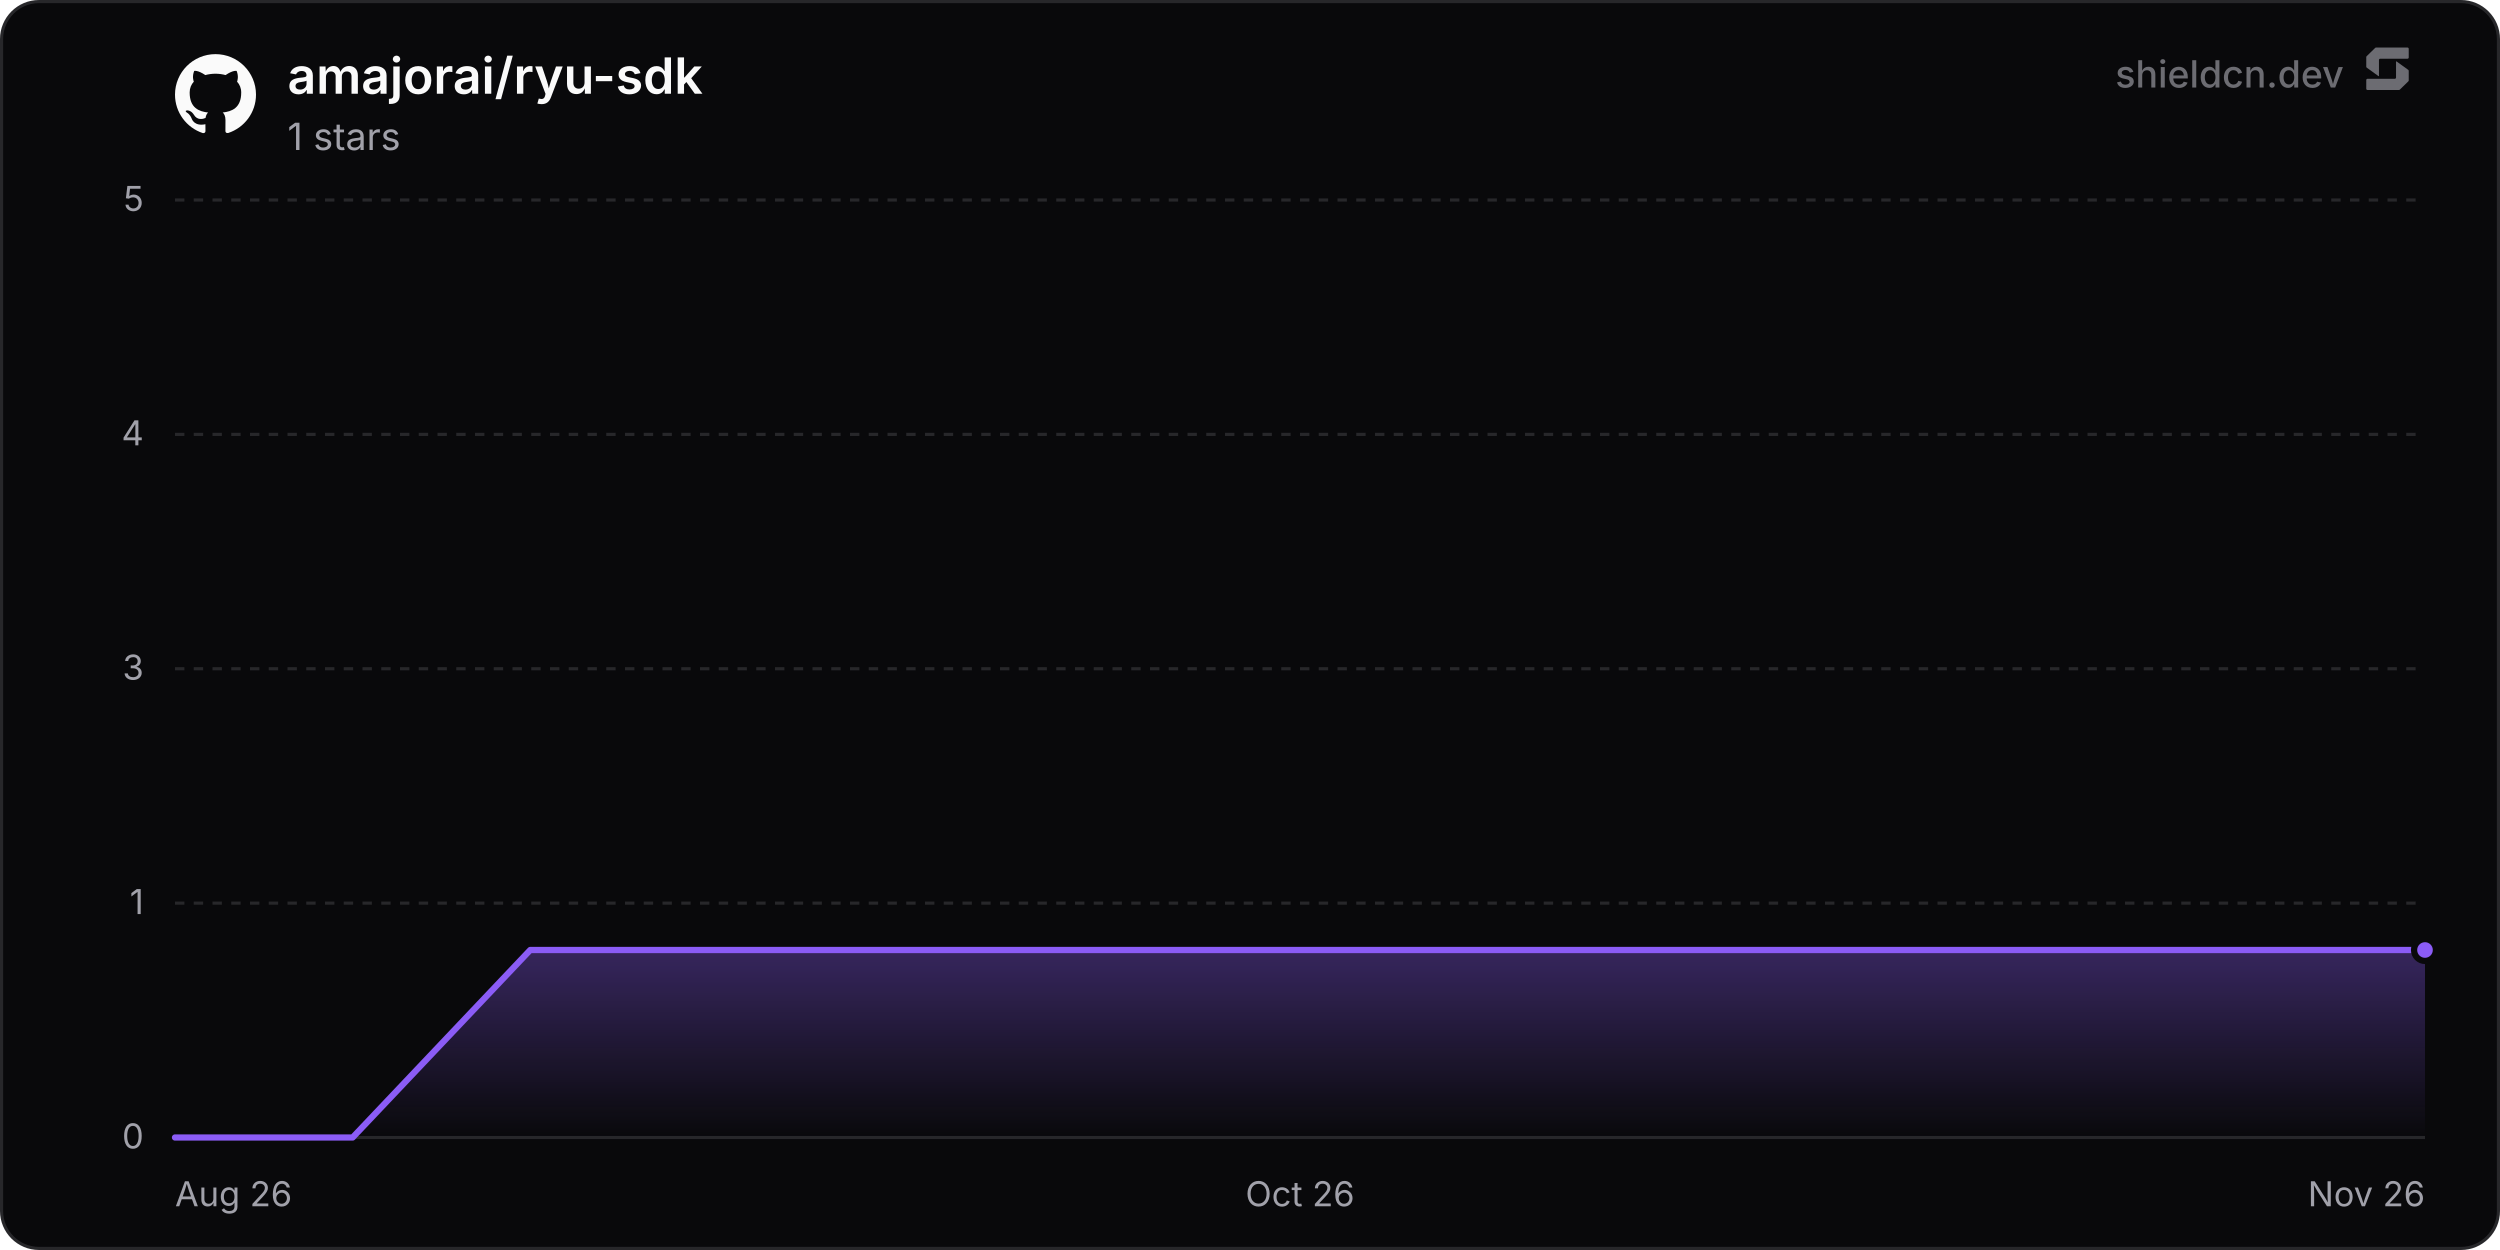
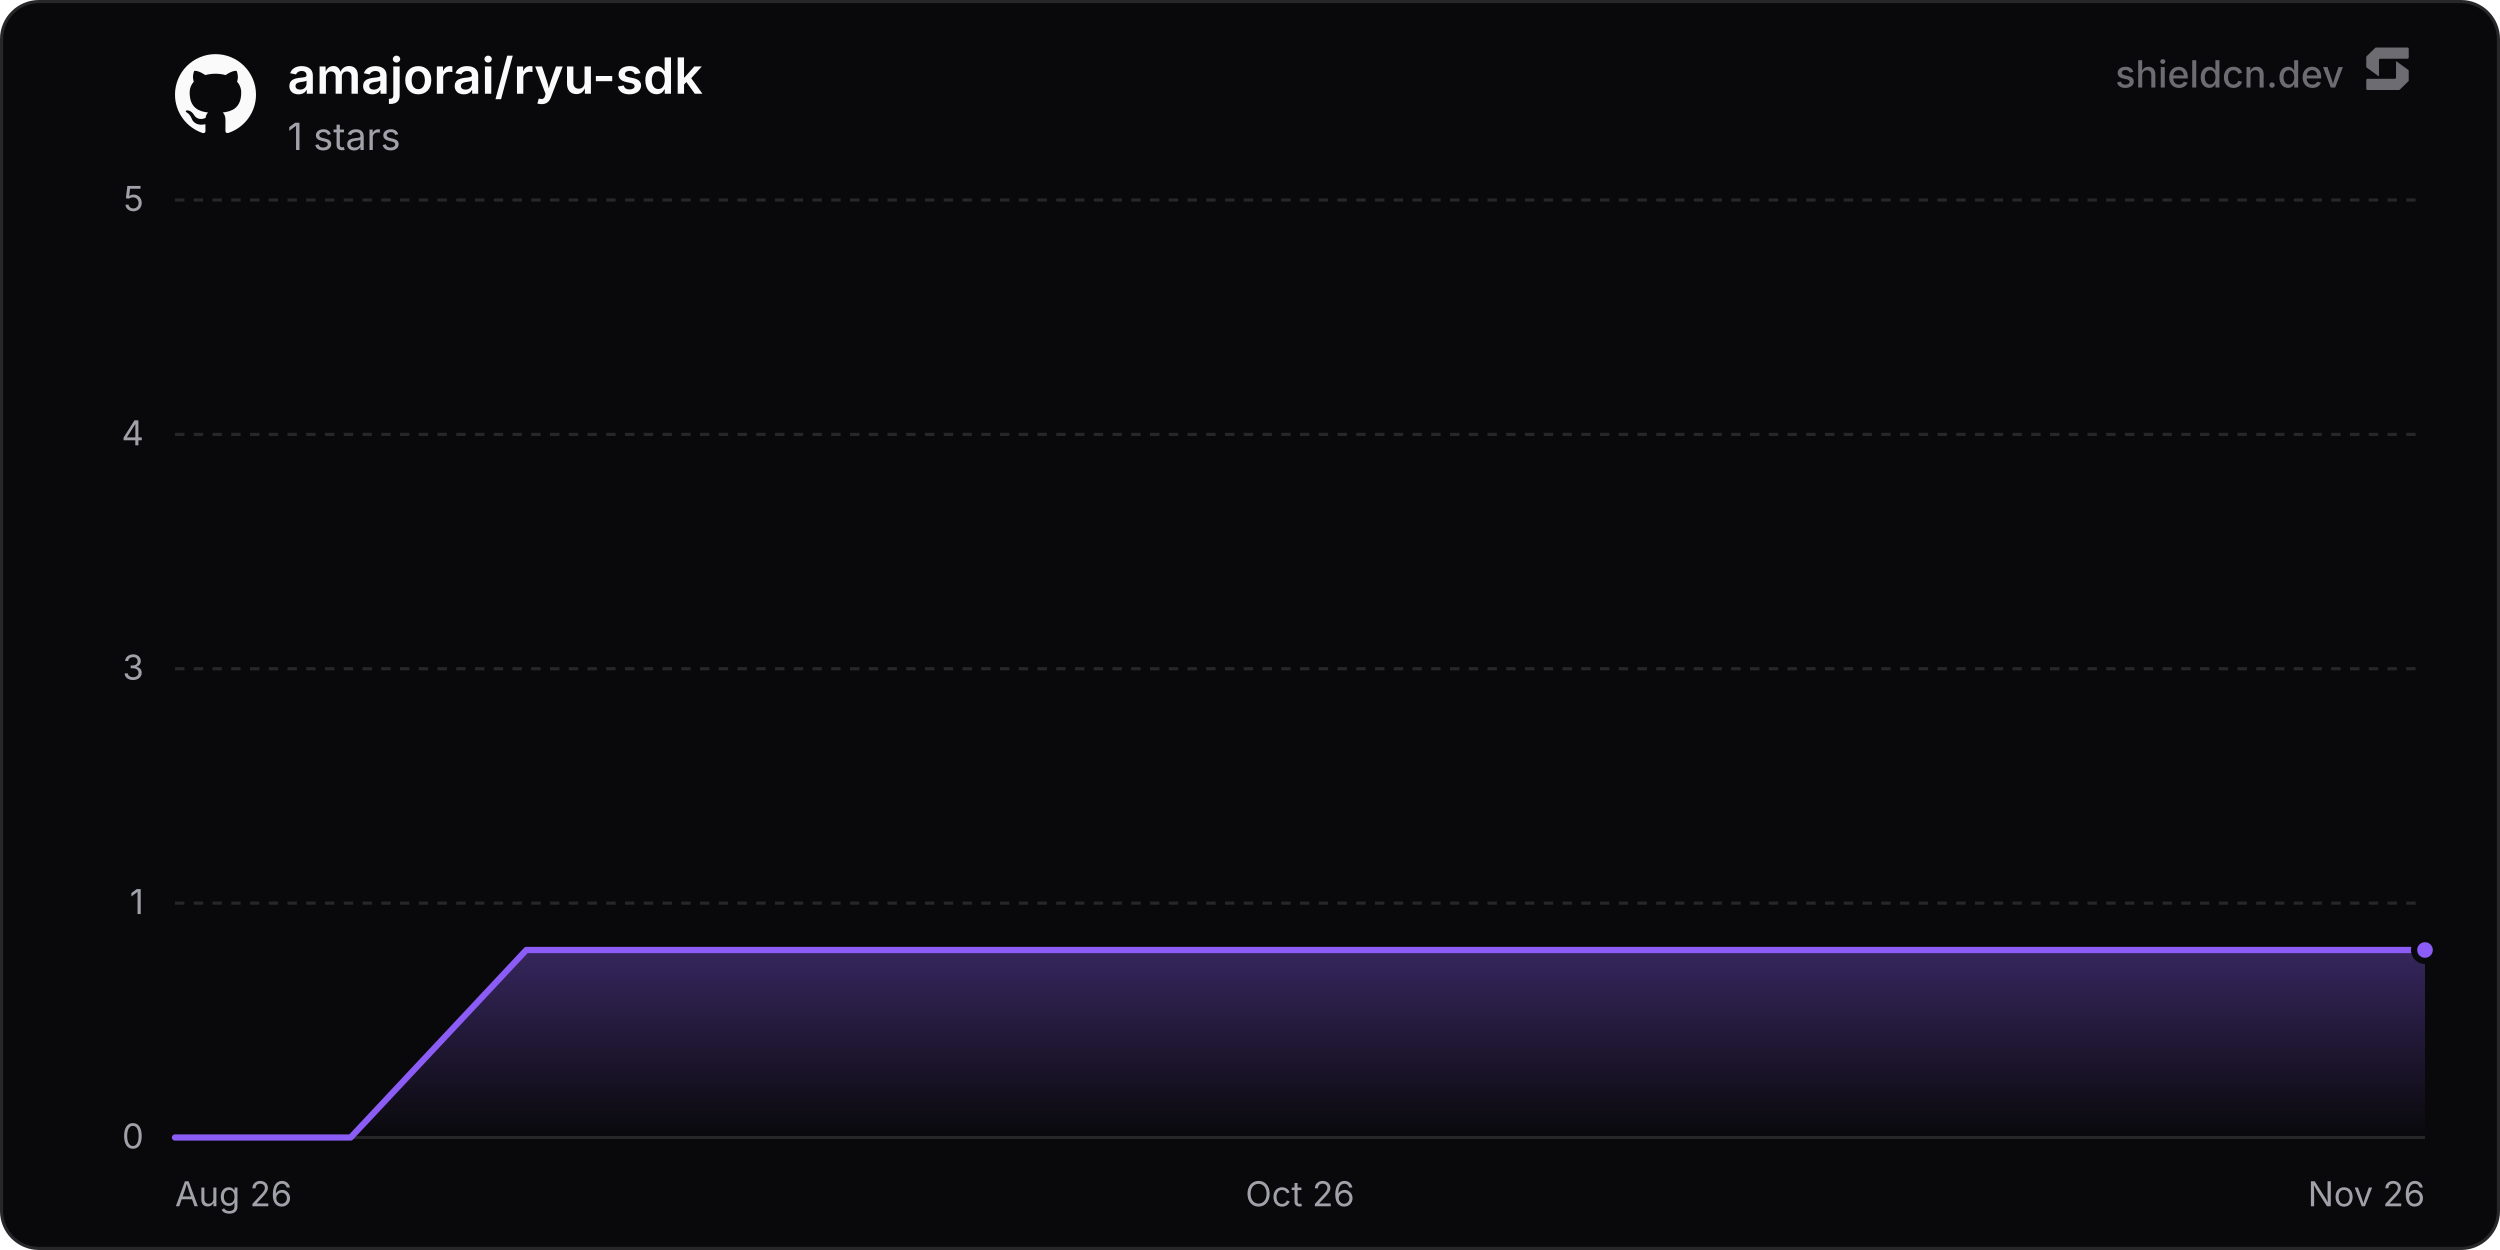
<svg xmlns="http://www.w3.org/2000/svg" width="800" height="400" viewBox="0 0 800 400" role="img" aria-label="amajorai/ryu-sdk">
  <defs>
    <linearGradient id="chartFill0" x1="0" y1="0" x2="0" y2="1">
      <stop offset="0%" stop-color="rgba(139, 92, 246, 0.35)" />
      <stop offset="100%" stop-color="rgba(139, 92, 246, 0)" />
    </linearGradient>
  </defs>
  <rect x="0.5" y="0.5" width="799" height="399" rx="12" fill="#09090b" stroke="#27272a" stroke-width="1" />
  <line x1="56" y1="364" x2="776" y2="364" stroke="#27272a" stroke-width="1" />
  <text x="46" y="367.5" text-anchor="end" font-size="11" fill="#a1a1aa" font-family="'Inter', ui-sans-serif, system-ui, -apple-system, BlinkMacSystemFont, 'Segoe UI', Roboto, Helvetica, Arial, sans-serif">0</text>
  <line x1="56" y1="289" x2="776" y2="289" stroke="#27272a" stroke-width="1" stroke-dasharray="3 3" />
  <text x="46" y="292.5" text-anchor="end" font-size="11" fill="#a1a1aa" font-family="'Inter', ui-sans-serif, system-ui, -apple-system, BlinkMacSystemFont, 'Segoe UI', Roboto, Helvetica, Arial, sans-serif">1</text>
  <line x1="56" y1="214" x2="776" y2="214" stroke="#27272a" stroke-width="1" stroke-dasharray="3 3" />
  <text x="46" y="217.5" text-anchor="end" font-size="11" fill="#a1a1aa" font-family="'Inter', ui-sans-serif, system-ui, -apple-system, BlinkMacSystemFont, 'Segoe UI', Roboto, Helvetica, Arial, sans-serif">3</text>
  <line x1="56" y1="139" x2="776" y2="139" stroke="#27272a" stroke-width="1" stroke-dasharray="3 3" />
  <text x="46" y="142.5" text-anchor="end" font-size="11" fill="#a1a1aa" font-family="'Inter', ui-sans-serif, system-ui, -apple-system, BlinkMacSystemFont, 'Segoe UI', Roboto, Helvetica, Arial, sans-serif">4</text>
  <line x1="56" y1="64" x2="776" y2="64" stroke="#27272a" stroke-width="1" stroke-dasharray="3 3" />
  <text x="46" y="67.5" text-anchor="end" font-size="11" fill="#a1a1aa" font-family="'Inter', ui-sans-serif, system-ui, -apple-system, BlinkMacSystemFont, 'Segoe UI', Roboto, Helvetica, Arial, sans-serif">5</text>
  <text x="56" y="386" text-anchor="start" font-size="11" fill="#a1a1aa" font-family="'Inter', ui-sans-serif, system-ui, -apple-system, BlinkMacSystemFont, 'Segoe UI', Roboto, Helvetica, Arial, sans-serif">Aug 26</text>
  <text x="416" y="386" text-anchor="middle" font-size="11" fill="#a1a1aa" font-family="'Inter', ui-sans-serif, system-ui, -apple-system, BlinkMacSystemFont, 'Segoe UI', Roboto, Helvetica, Arial, sans-serif">Oct 26</text>
  <text x="776" y="386" text-anchor="end" font-size="11" fill="#a1a1aa" font-family="'Inter', ui-sans-serif, system-ui, -apple-system, BlinkMacSystemFont, 'Segoe UI', Roboto, Helvetica, Arial, sans-serif">Nov 26</text>
-   <path d="M56 364 L112.84 364 L169.68 304 L226.52 304 L283.36 304 L340.21 304 L397.05 304 L453.89 304 L510.73 304 L567.57 304 L624.41 304 L681.25 304 L738.09 304 L776 304 L776 364 L56 364 Z" fill="url(#chartFill0)" />
-   <path d="M56 364 L112.84 364 L169.68 304 L226.52 304 L283.36 304 L340.21 304 L397.05 304 L453.89 304 L510.73 304 L567.57 304 L624.41 304 L681.25 304 L738.09 304 L776 304" fill="none" stroke="#8b5cf6" stroke-width="2" stroke-linejoin="round" stroke-linecap="round" />
+   <path d="M56 364 L112.21 364 L168.42 304 L224.64 304 L280.85 304 L337.06 304 L393.27 304 L449.48 304 L505.69 304 L561.91 304 L618.12 304 L674.33 304 L730.54 304 L776 304 L776 364 L56 364 Z" fill="url(#chartFill0)" />
+   <path d="M56 364 L112.21 364 L168.42 304 L224.64 304 L280.85 304 L337.06 304 L393.27 304 L449.48 304 L505.69 304 L561.91 304 L618.12 304 L674.33 304 L730.54 304 L776 304" fill="none" stroke="#8b5cf6" stroke-width="2" stroke-linejoin="round" stroke-linecap="round" />
  <circle cx="776" cy="304" r="3.5" fill="#8b5cf6" stroke="#09090b" stroke-width="2" />
  <g transform="translate(56, 17) scale(1.08)" fill="#fafafa">
    <path d="M12 .297c-6.63 0-12 5.373-12 12 0 5.303 3.438 9.8 8.205 11.385.6.113.82-.258.82-.577 0-.285-.01-1.04-.015-2.04-3.338.724-4.042-1.61-4.042-1.61C4.422 18.07 3.633 17.7 3.633 17.7c-1.087-.744.084-.729.084-.729 1.205.084 1.838 1.236 1.838 1.236 1.07 1.835 2.809 1.305 3.495.998.108-.776.417-1.305.76-1.605-2.665-.3-5.466-1.332-5.466-5.93 0-1.31.465-2.38 1.235-3.22-.135-.303-.54-1.523.105-3.176 0 0 1.005-.322 3.3 1.23.96-.267 1.98-.399 3-.405 1.02.006 2.04.138 3 .405 2.28-1.552 3.285-1.23 3.285-1.23.645 1.653.24 2.873.12 3.176.765.84 1.23 1.91 1.23 3.22 0 4.61-2.805 5.625-5.475 5.92.42.36.81 1.096.81 2.22 0 1.606-.015 2.896-.015 3.286 0 .315.21.69.825.57C20.565 22.092 24 17.592 24 12.297c0-6.627-5.373-12-12-12" />
  </g>
  <text x="92" y="30" font-size="16" font-weight="600" fill="#fafafa" font-family="'Inter', ui-sans-serif, system-ui, -apple-system, BlinkMacSystemFont, 'Segoe UI', Roboto, Helvetica, Arial, sans-serif">amajorai/ryu-sdk</text>
  <text x="92" y="48" font-size="12" fill="#a1a1aa" font-family="'Inter', ui-sans-serif, system-ui, -apple-system, BlinkMacSystemFont, 'Segoe UI', Roboto, Helvetica, Arial, sans-serif">1 stars</text>
  <g fill-opacity="0.65">
    <text x="750" y="28" text-anchor="end" font-size="12" font-weight="500" fill="#a1a1aa" font-family="'Inter', ui-sans-serif, system-ui, -apple-system, BlinkMacSystemFont, 'Segoe UI', Roboto, Helvetica, Arial, sans-serif">shieldcn.dev</text>
    <g transform="translate(756, 14) scale(0.01)" fill="#a1a1aa">
      <path d="M1088.4,565.1c-6.5-4.7-15.5,0-15.5,7.9v510.2c0,21.3-18.1,38.6-40.4,38.6H160.9c-22.3,0-40.4,17.3-40.4,38.6v280.8c0,21.3,18.1,38.6,40.4,38.6h1004.5c10.8,0,21.2-4.2,28.8-11.6l273.4-266.3c7.4-7.2,11.6-16.9,11.6-27v-308.7c0-12.1-5.9-23.5-16.1-30.8l-374.7-270.3Z" />
      <path d="M511.2,1035.9c6.5,4.7,15.5,0,15.5-7.9v-510.2c0-21.3,18.1-38.6,40.4-38.6h871.7c22.3,0,40.4-17.3,40.4-38.6V159.7c0-21.3-18.1-38.6-40.4-38.6H434.3c-10.8,0-21.2,4.2-28.8,11.6L132,399c-7.4,7.2-11.6,16.9-11.6,27v308.7c0,12.1,5.9,23.5,16.1,30.8l374.7,270.3Z" />
    </g>
  </g>
</svg>
